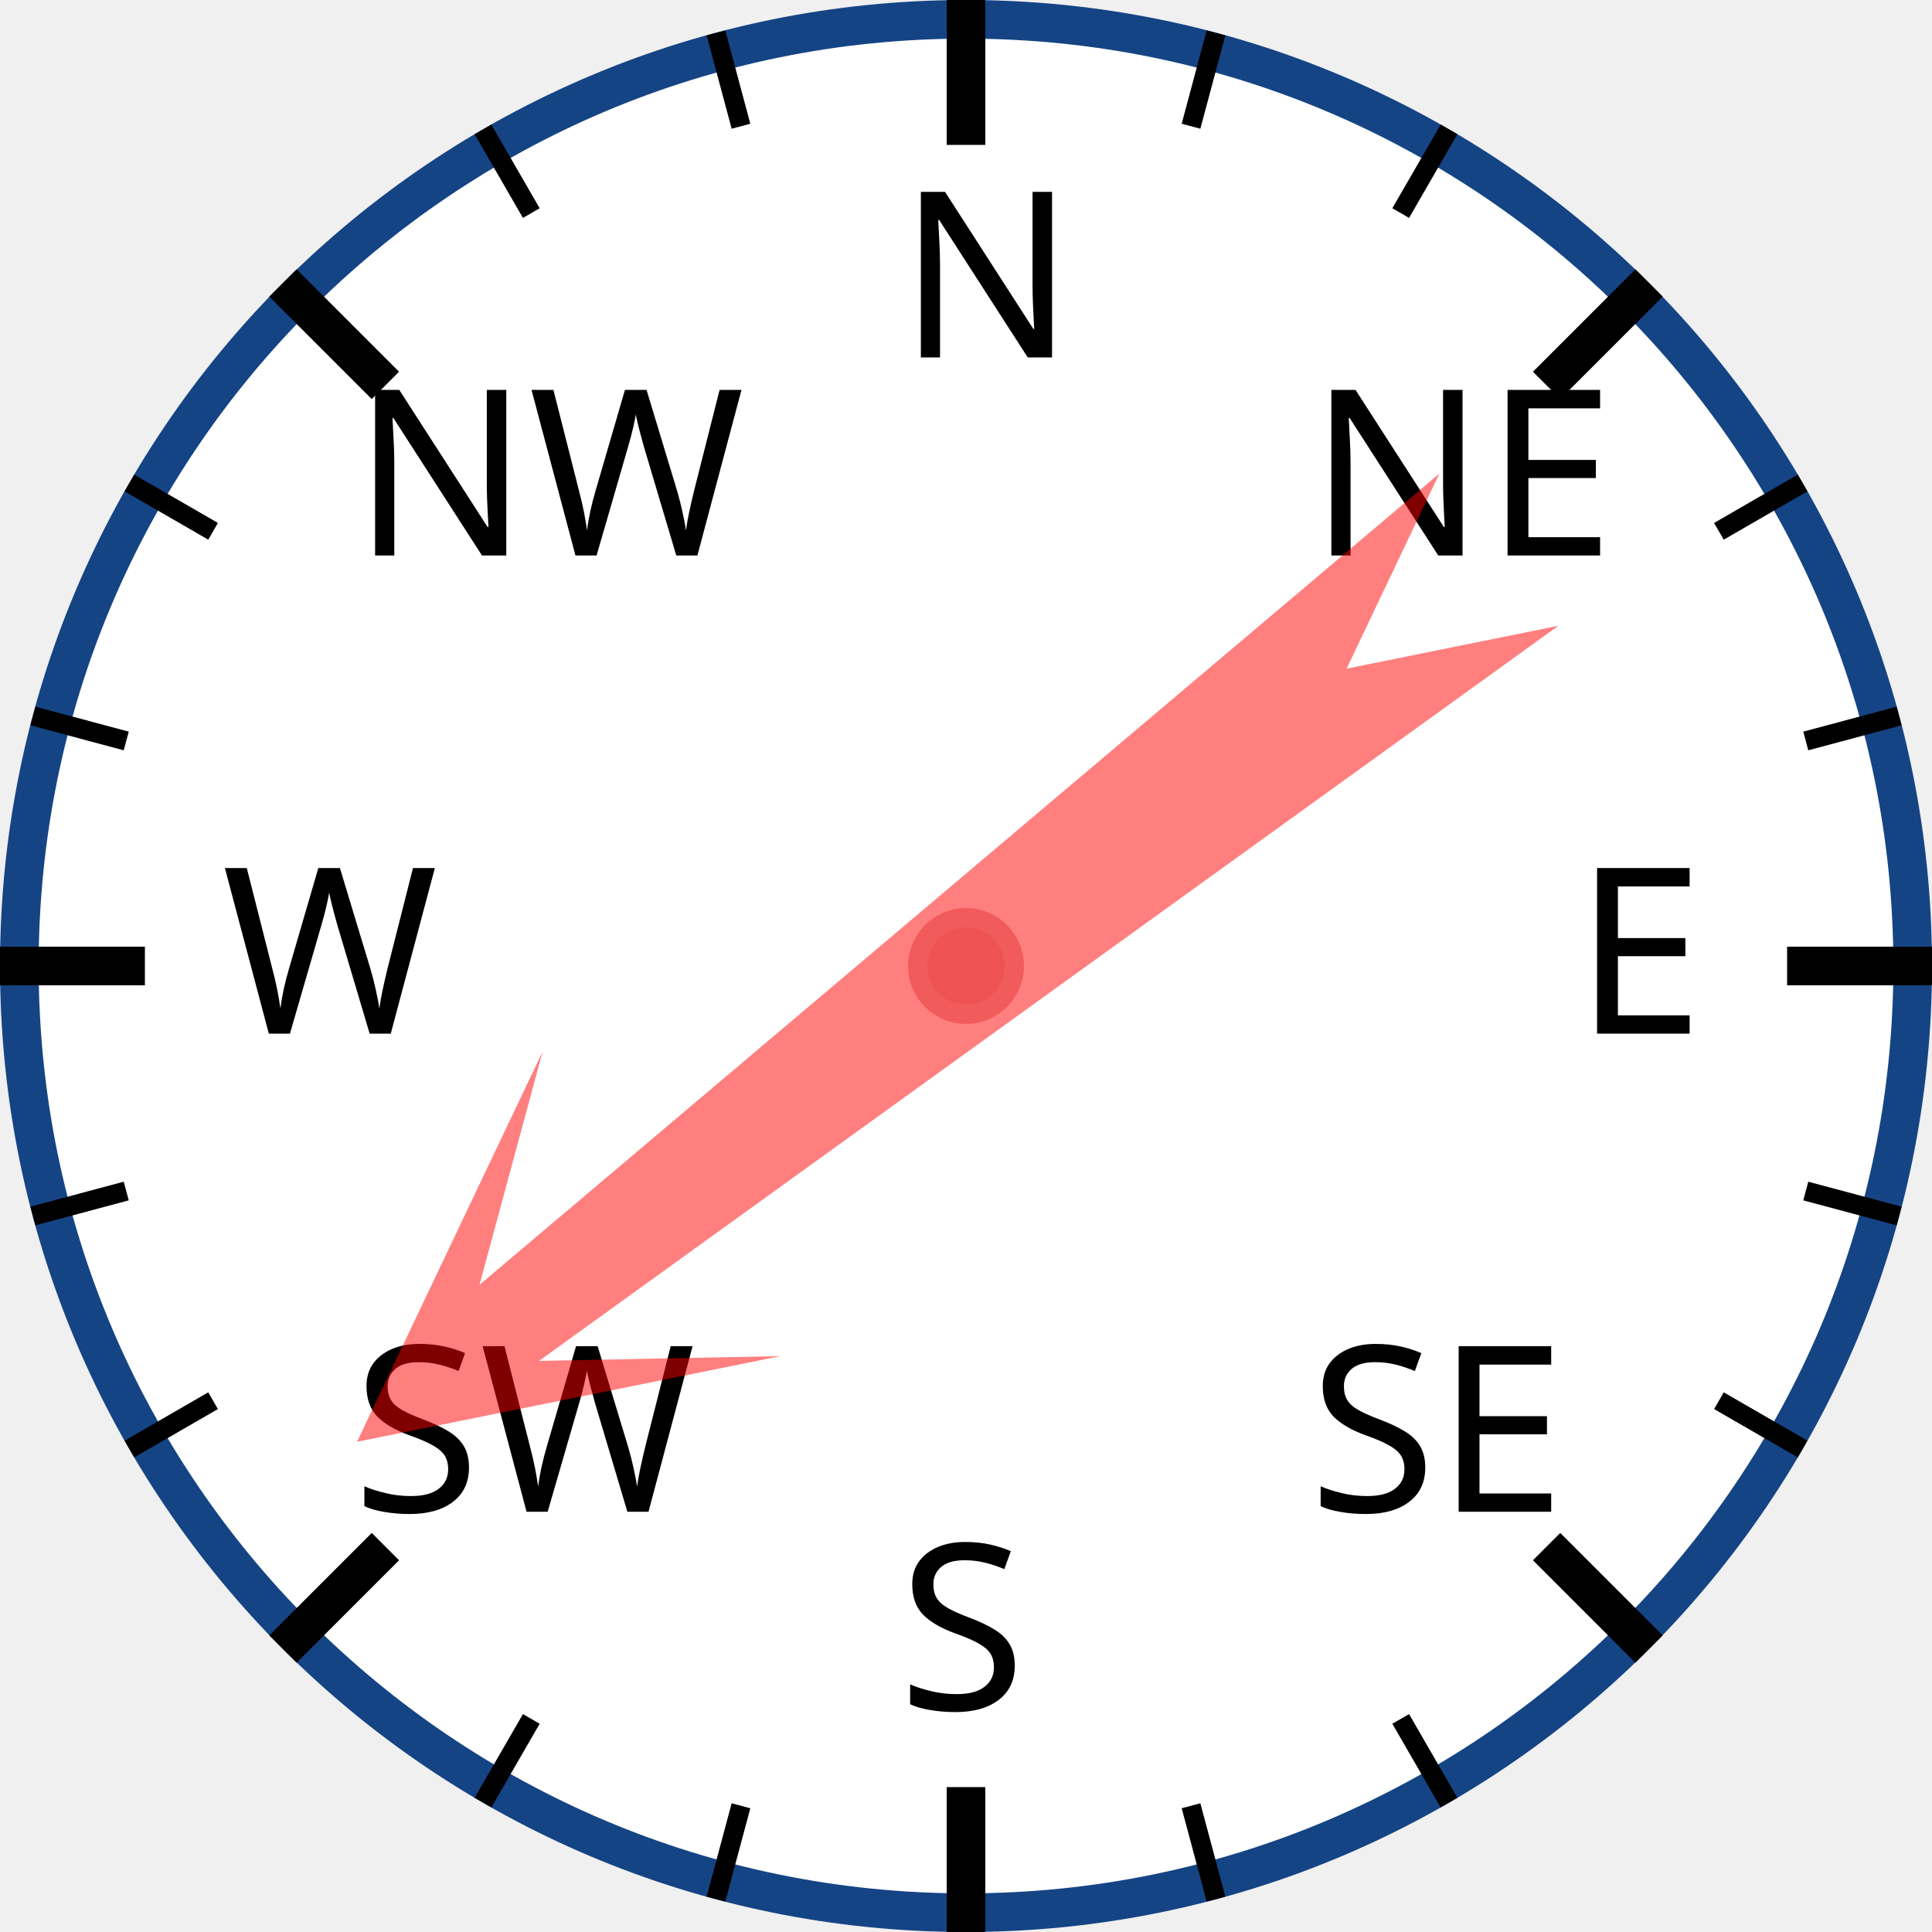
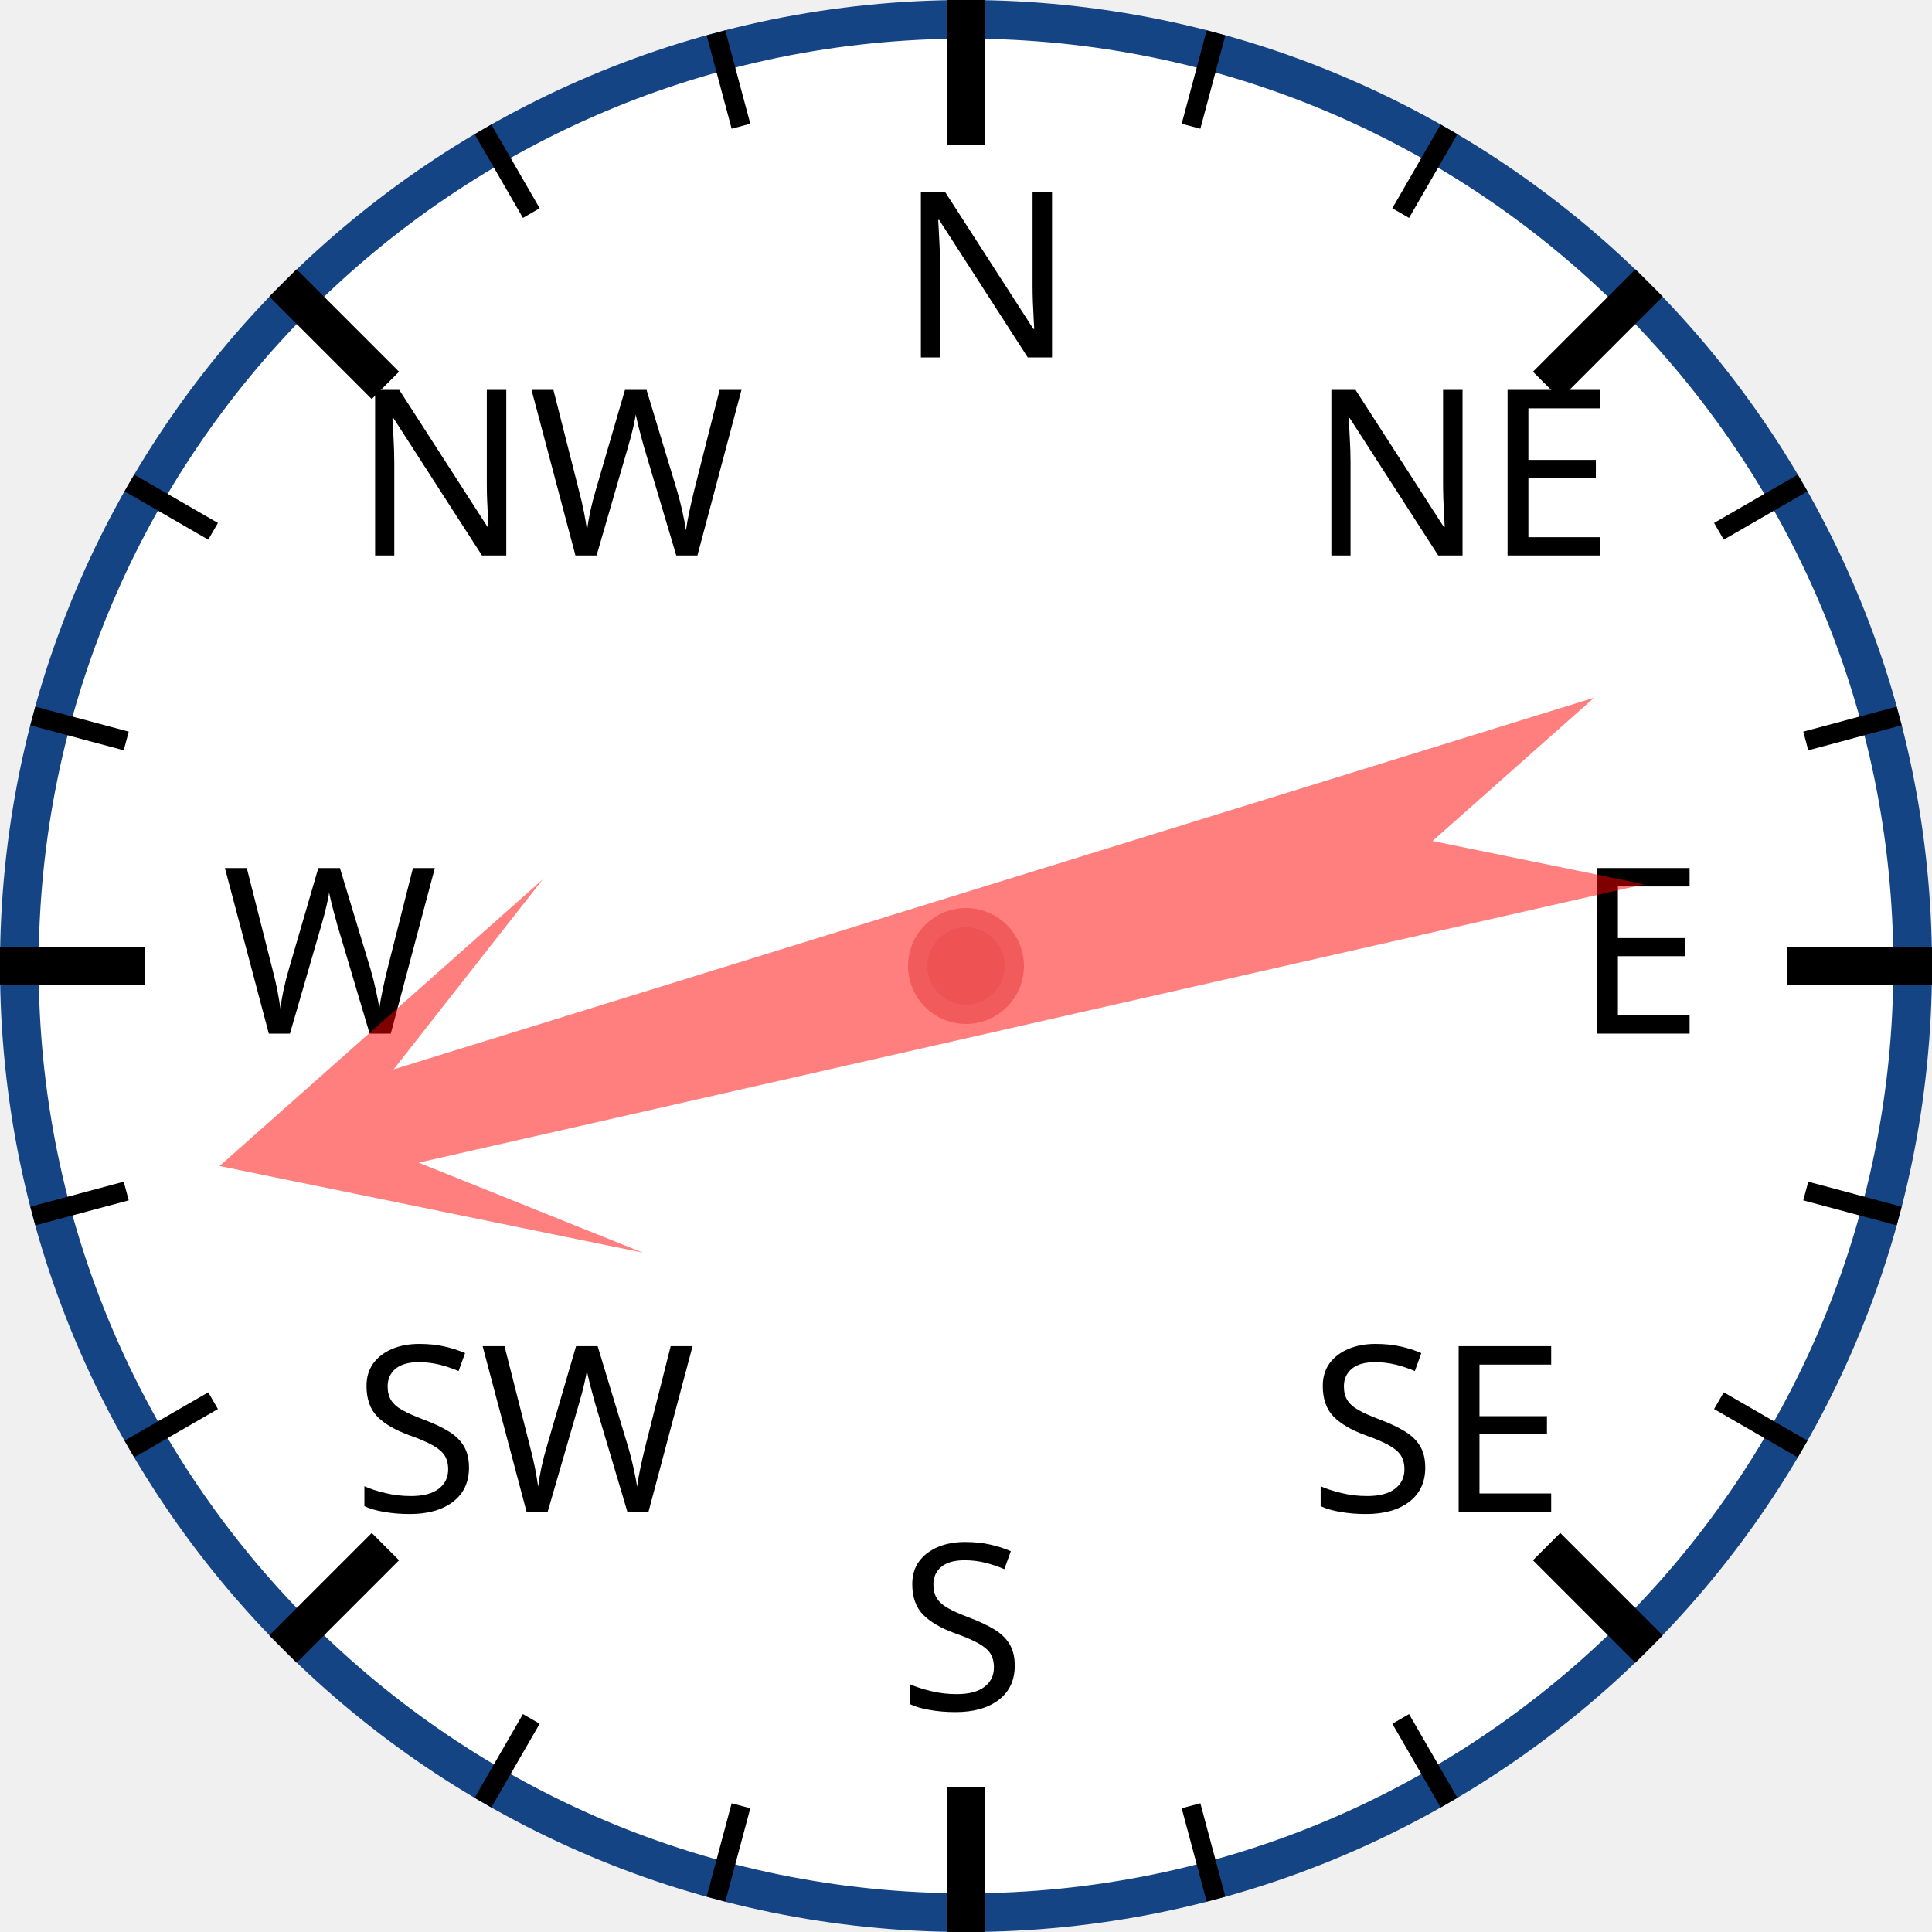
<svg xmlns="http://www.w3.org/2000/svg" width="120px" height="120px" viewBox="0 0 200 200">
  <circle cx="100" cy="100" r="98" style="fill: white; stroke: #154485; stroke-width: 4;" />
  <text x="93.0" y="37.0" style="font-family: sans-serif; font-size: 18pt;">N</text>
  <line x1="100.0" y1="0.0" x2="100.0" y2="15.0" style="stroke: black; stroke-width: 4;" />
  <line x1="74.118" y1="3.407" x2="76.706" y2="13.067" style="stroke: black; stroke-width: 2;" />
  <line x1="50" y1="13.397" x2="55" y2="22.058" style="stroke: black; stroke-width: 2;" />
  <text x="36.503" y="57.503" style="font-family: sans-serif; font-size: 18pt;">NW</text>
  <line x1="29.289" y1="29.289" x2="39.896" y2="39.896" style="stroke: black; stroke-width: 4;" />
  <line x1="13.397" y1="50" x2="22.058" y2="55" style="stroke: black; stroke-width: 2;" />
  <line x1="3.407" y1="74.118" x2="13.067" y2="76.706" style="stroke: black; stroke-width: 2;" />
  <text x="23.0" y="107.0" style="font-family: sans-serif; font-size: 18pt;">W</text>
  <line x1="0.0" y1="100.0" x2="15.0" y2="100.0" style="stroke: black; stroke-width: 4;" />
  <line x1="3.407" y1="125.882" x2="13.067" y2="123.294" style="stroke: black; stroke-width: 2;" />
  <line x1="13.397" y1="150" x2="22.058" y2="145" style="stroke: black; stroke-width: 2;" />
  <text x="36.503" y="156.497" style="font-family: sans-serif; font-size: 18pt;">SW</text>
  <line x1="29.289" y1="170.711" x2="39.896" y2="160.104" style="stroke: black; stroke-width: 4;" />
  <line x1="50" y1="186.603" x2="55" y2="177.942" style="stroke: black; stroke-width: 2;" />
  <line x1="74.118" y1="196.593" x2="76.706" y2="186.933" style="stroke: black; stroke-width: 2;" />
  <text x="93" y="177.0" style="font-family: sans-serif; font-size: 18pt;">S</text>
  <line x1="100" y1="200.0" x2="100" y2="185.0" style="stroke: black; stroke-width: 4;" />
  <line x1="125.882" y1="196.593" x2="123.294" y2="186.933" style="stroke: black; stroke-width: 2;" />
  <line x1="150.0" y1="186.603" x2="145.0" y2="177.942" style="stroke: black; stroke-width: 2;" />
  <text x="135.497" y="156.497" style="font-family: sans-serif; font-size: 18pt;">SE</text>
  <line x1="170.711" y1="170.711" x2="160.104" y2="160.104" style="stroke: black; stroke-width: 4;" />
  <line x1="186.603" y1="150" x2="177.942" y2="145" style="stroke: black; stroke-width: 2;" />
  <line x1="196.593" y1="125.882" x2="186.933" y2="123.294" style="stroke: black; stroke-width: 2;" />
  <text x="163.0" y="107" style="font-family: sans-serif; font-size: 18pt;">E</text>
  <line x1="200.0" y1="100" x2="185.0" y2="100" style="stroke: black; stroke-width: 4;" />
  <line x1="196.593" y1="74.118" x2="186.933" y2="76.706" style="stroke: black; stroke-width: 2;" />
  <line x1="186.603" y1="50" x2="177.942" y2="55" style="stroke: black; stroke-width: 2;" />
  <text x="135.497" y="57.503" style="font-family: sans-serif; font-size: 18pt;">NE</text>
  <line x1="170.711" y1="29.289" x2="160.104" y2="39.896" style="stroke: black; stroke-width: 4;" />
  <line x1="150" y1="13.397" x2="145" y2="22.058" style="stroke: black; stroke-width: 2;" />
  <line x1="125.882" y1="3.407" x2="123.294" y2="13.067" style="stroke: black; stroke-width: 2;" />
-   <polygon points="100 20 120 60 105 40 110 170 100 150 90 170 95 40 80 60" style="fill: red; fill-opacity: 0.5;" transform="rotate(232,100,100)" />
+   <polygon points="100 20 120 60 105 40 110 170 100 150 90 170 95 40 80 60" style="fill: red; fill-opacity: 0.5;" transform="rotate(255,100,100)" />
  <circle cx="100" cy="100" r="5" style="fill: #EE5252; stroke: #F25B5B; stroke-width: 2;" />
</svg>
